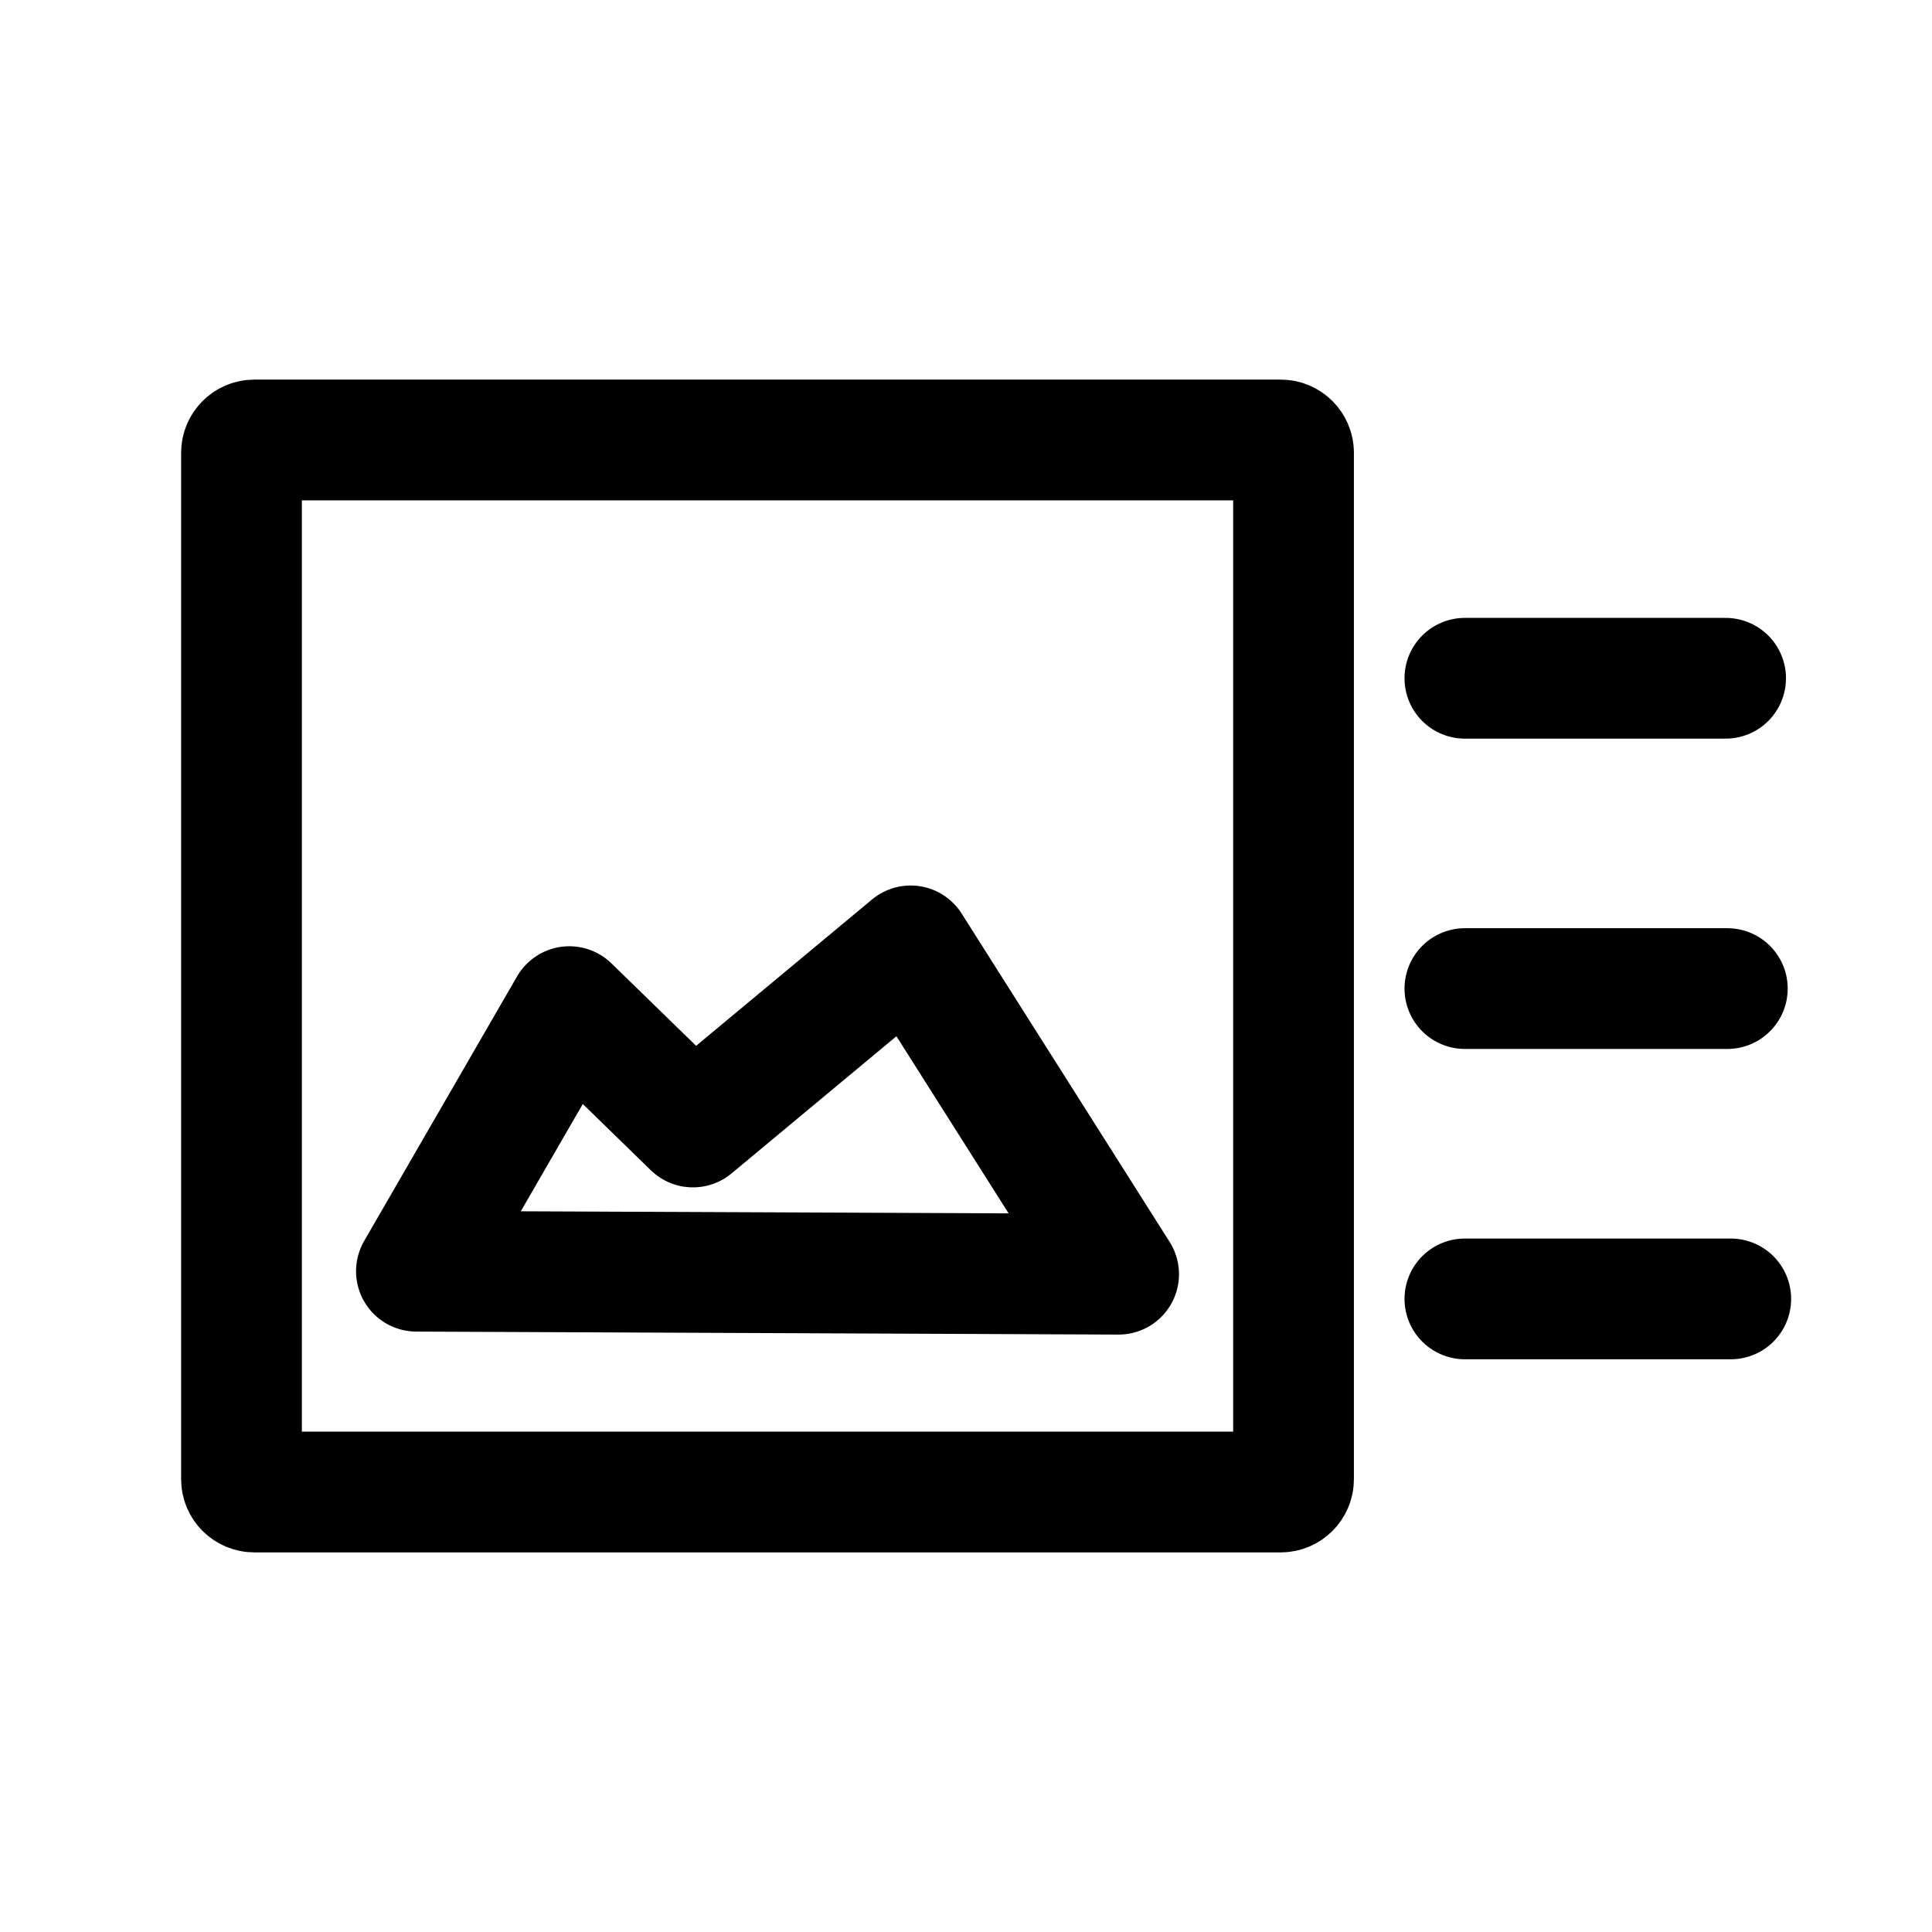
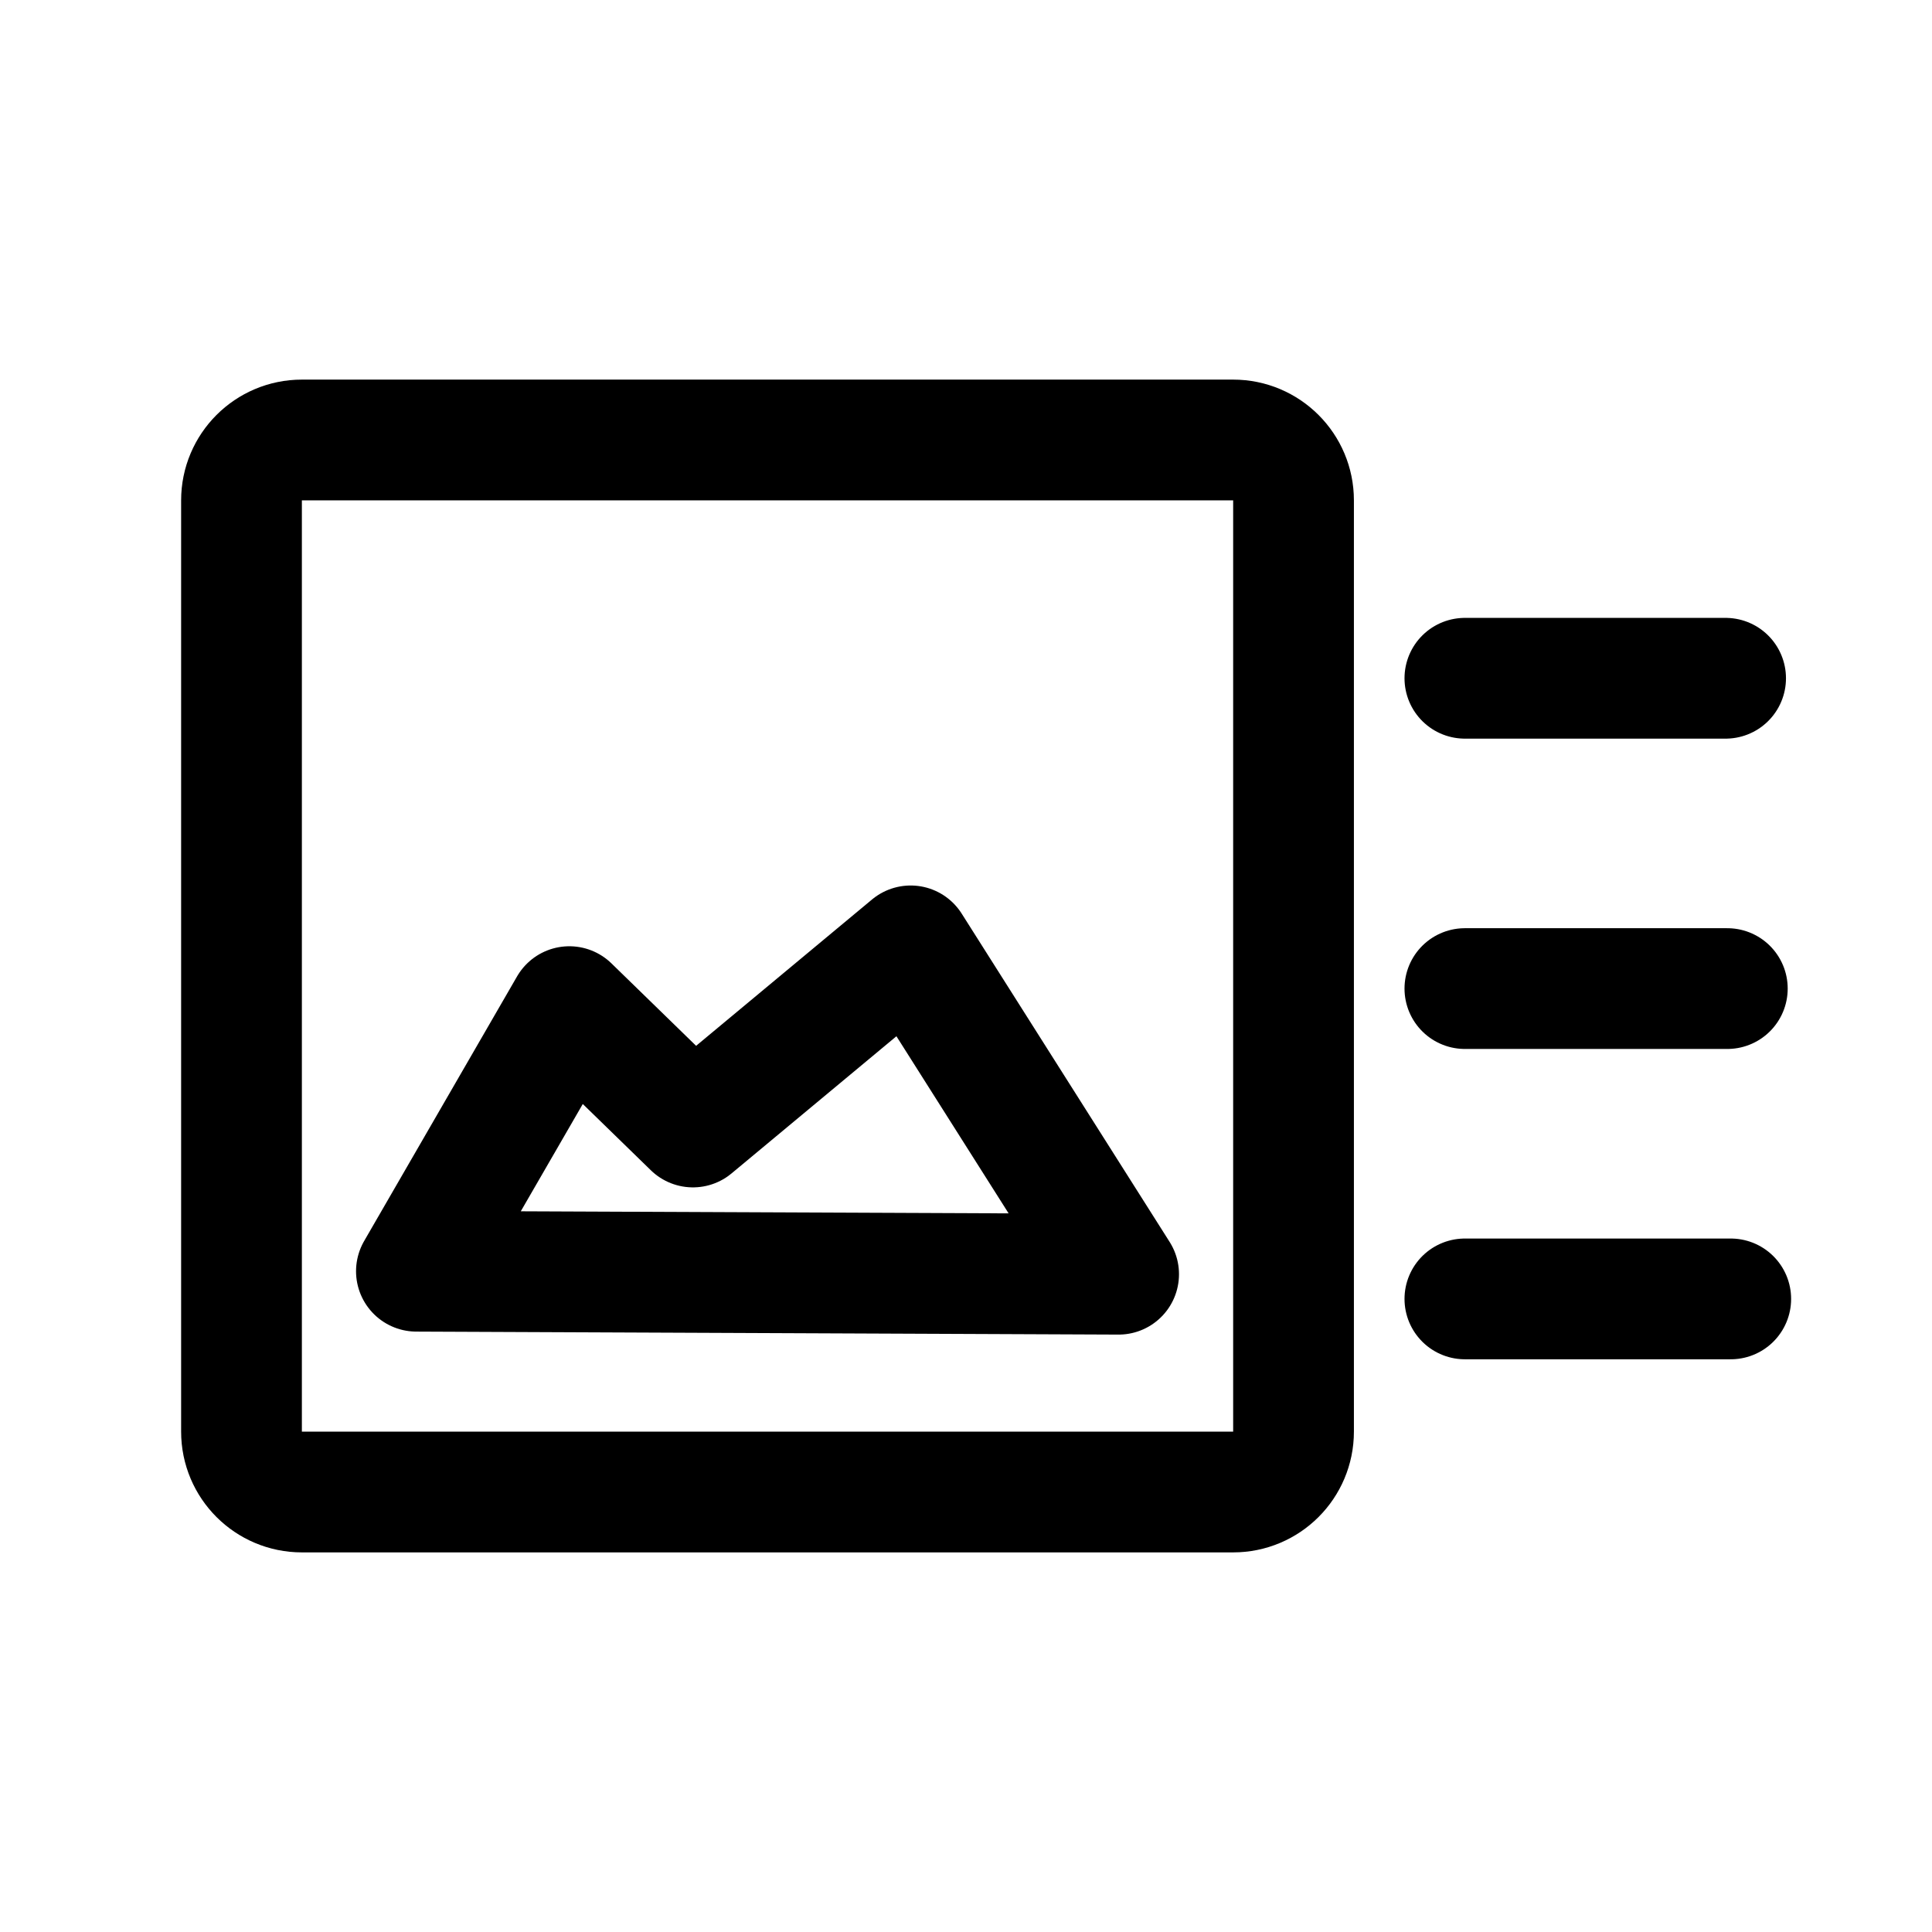
<svg xmlns="http://www.w3.org/2000/svg" width="192" height="192" fill="none">
-   <g stroke="#000" stroke-linecap="round" stroke-linejoin="round" stroke-width="9.953" transform="translate(-21.381 -17.762) scale(1.20563)">
-     <rect width="86.718" height="86.718" x="37.641" y="51" ry="1.057" />
-     <path d="M138.484 70.641h21.49m-21.49 25.579h21.632m-21.632 25.58h21.914M92.799 92.7l-17.946 14.93-10.19-9.922-12.604 21.81 57.882.246z" />
+   <g stroke="#000" stroke-linecap="round" stroke-linejoin="round" stroke-width="12">
+     <rect width="104.55" height="104.55" x="24" y="43.725" ry="6" />
+     <path d="m 90.5 94 l -21.636 18 l -12.285 -11.962 l -15.196 26.295 l 69.784 0.297 z M 145.579 67.405 h 25.909 m -25.909 30.839 h 26.08 m -26.08 30.84 h 26.42" />
  </g>
</svg>
